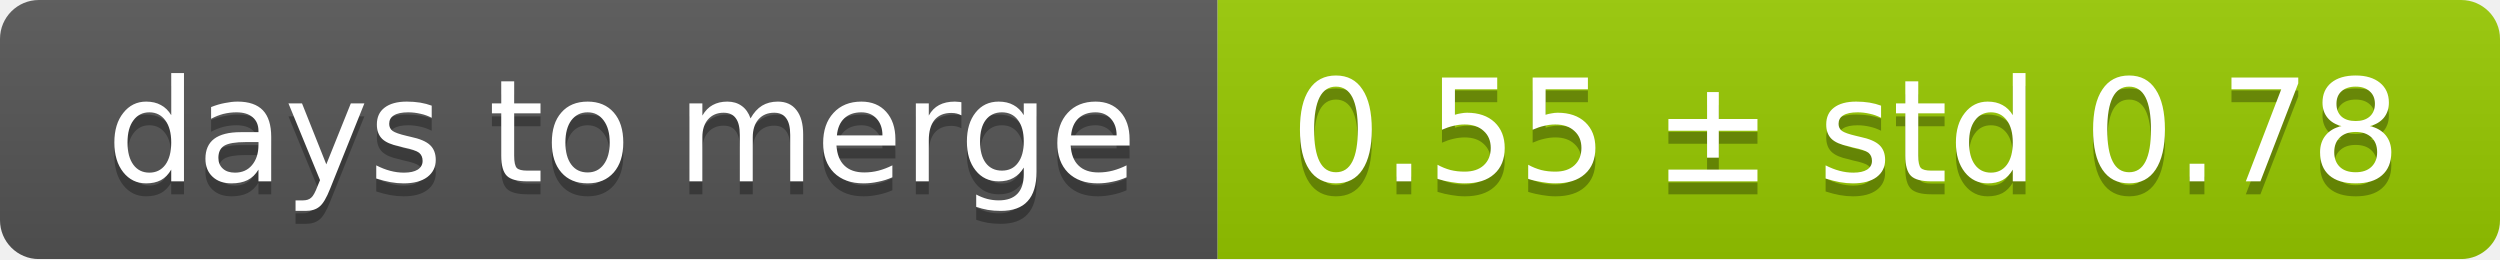
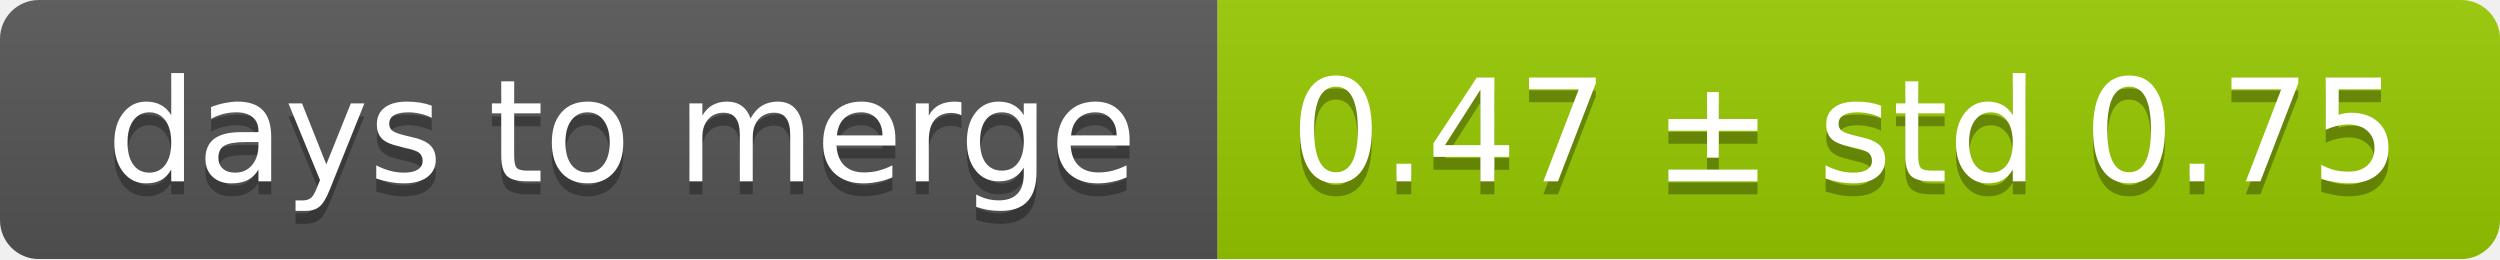
<svg xmlns="http://www.w3.org/2000/svg" width="193" height="20">
  <linearGradient id="smooth" x2="0" y2="100%">
    <stop offset="0" stop-color="#bbb" stop-opacity=".1" />
    <stop offset="1" stop-opacity=".1" />
  </linearGradient>
  <mask id="round">
    <rect width="193" height="20" rx="3" fill="#fff" />
  </mask>
  <g mask="url(#round)">
    <rect width="94" height="20" fill="#555" />
    <rect x="94" width="99" height="20" fill="#97ca00" />
    <rect width="193" height="20" fill="url(#smooth)" />
  </g>
  <g fill="#fff" text-anchor="middle" font-family="DejaVu Sans,Verdana,Geneva,sans-serif" font-size="11">
    <text x="48" y="15" fill="#010101" fill-opacity=".3">days to merge</text>
    <text x="48" y="14">days to merge</text>
-     <text x="142.5" y="15" fill="#010101" fill-opacity=".3">0.55 ± std 0.78</text>
-     <text x="142.5" y="14">0.55 ± std 0.78</text>
+     <text x="142.5" y="15" fill="#010101" fill-opacity=".3">0.47 ± std 0.75</text>
+     <text x="142.5" y="14">0.47 ± std 0.75</text>
  </g>
</svg>
